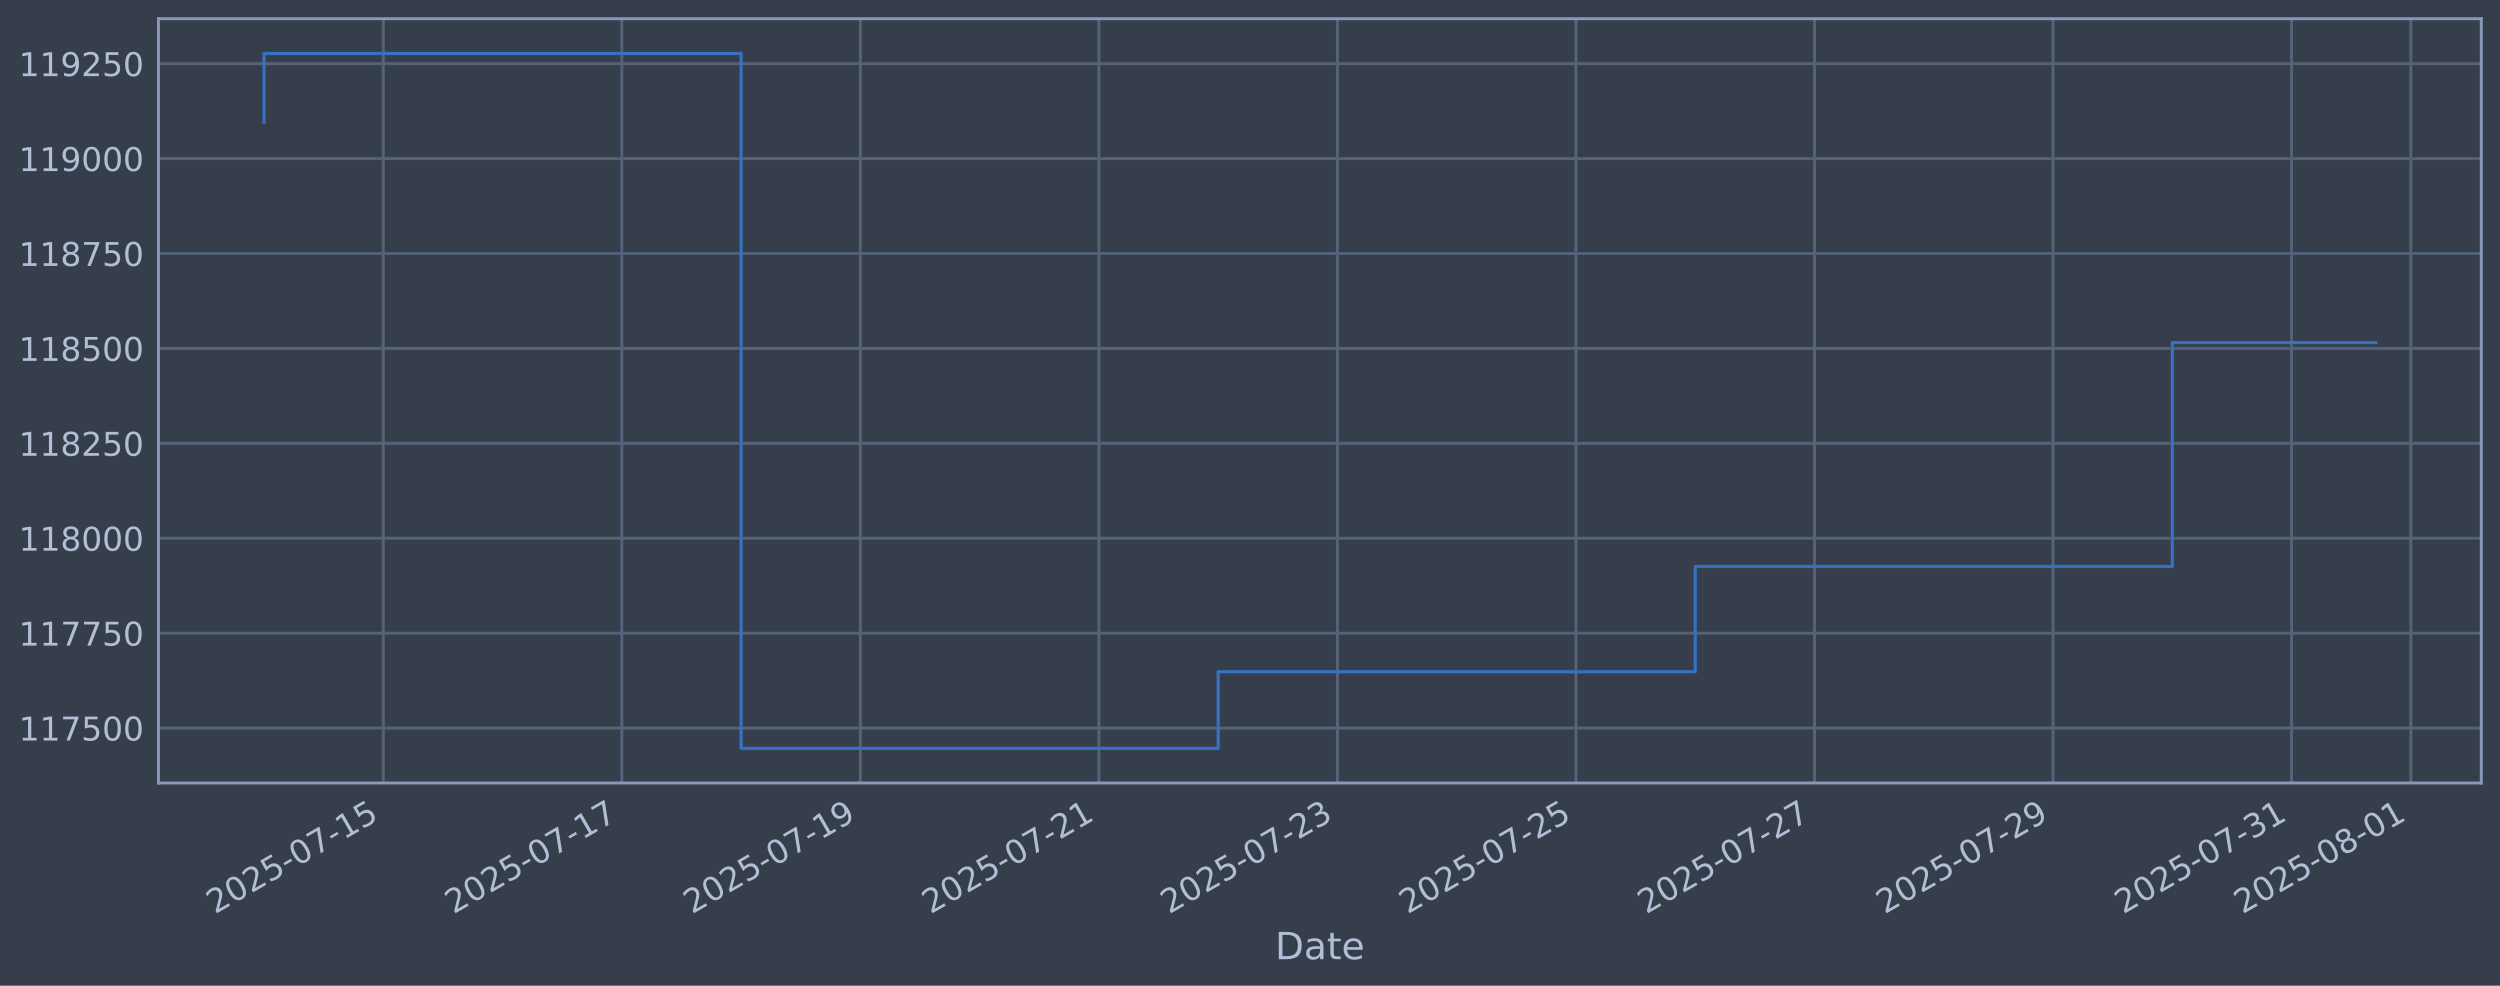
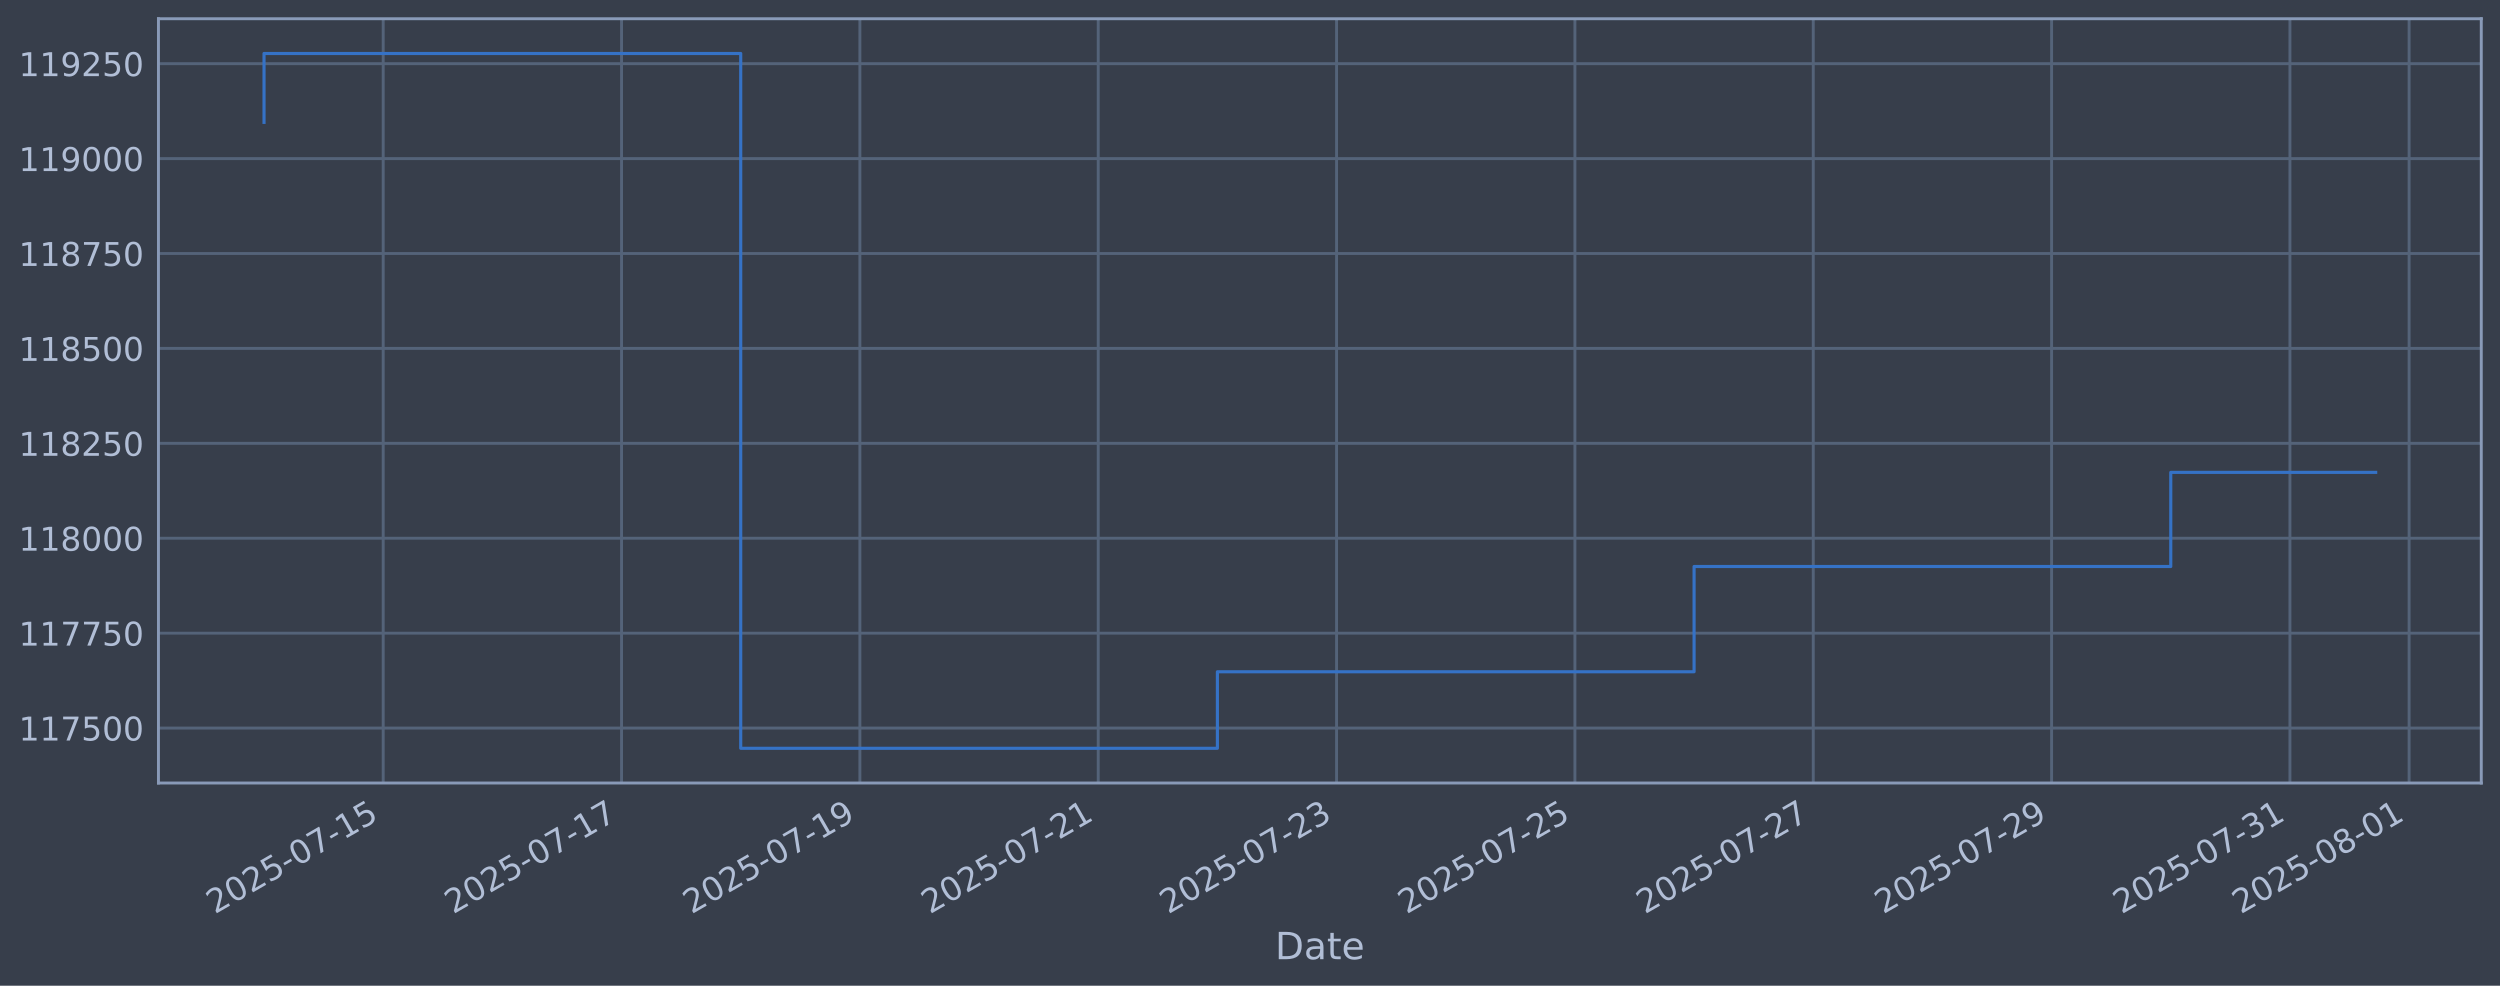
<svg xmlns="http://www.w3.org/2000/svg" xmlns:xlink="http://www.w3.org/1999/xlink" width="960.9pt" height="378.87pt" viewBox="0 0 960.9 378.87" version="1.1">
  <defs>
    <style type="text/css">*{stroke-linejoin: round; stroke-linecap: butt}</style>
  </defs>
  <g id="figure_1">
    <g id="patch_1">
      <path d="M 0 378.87  L 960.9 378.87  L 960.9 0  L 0 0  z " style="fill: #373e4b" />
    </g>
    <g id="axes_1">
      <g id="patch_2">
        <path d="M 60.901 300.96  L 953.701 300.96  L 953.701 7.2  L 60.901 7.2  z " style="fill: #373e4b" />
      </g>
      <g id="matplotlib.axis_1">
        <g id="xtick_1">
          <g id="line2d_1">
-             <path d="M 147.324 300.96  L 147.324 7.2  " clip-path="url(#p2e4cee55a5)" style="fill: none; stroke: #546379; stroke-width: 1.12; stroke-linecap: square" />
+             <path d="M 147.287 300.96  L 147.287 7.2  " clip-path="url(#p36a1a10eeb)" style="fill: none; stroke: #546379; stroke-width: 1.12; stroke-linecap: square" />
          </g>
          <g id="line2d_2" />
          <g id="text_1">
-             <g style="fill: #b1bed6" transform="translate(82.59818 351.4642) rotate(-30) scale(0.126 -0.126)">
+             <g style="fill: #b1bed6" transform="translate(82.5614 351.4642) rotate(-30) scale(0.126 -0.126)">
              <defs>
                <path id="DejaVuSans-32" d="M 1228 531  L 3431 531  L 3431 0  L 469 0  L 469 531  Q 828 903 1448 1529  Q 2069 2156 2228 2338  Q 2531 2678 2651 2914  Q 2772 3150 2772 3378  Q 2772 3750 2511 3984  Q 2250 4219 1831 4219  Q 1534 4219 1204 4116  Q 875 4013 500 3803  L 500 4441  Q 881 4594 1212 4672  Q 1544 4750 1819 4750  Q 2544 4750 2975 4387  Q 3406 4025 3406 3419  Q 3406 3131 3298 2873  Q 3191 2616 2906 2266  Q 2828 2175 2409 1742  Q 1991 1309 1228 531  z " transform="scale(0.015625)" />
                <path id="DejaVuSans-30" d="M 2034 4250  Q 1547 4250 1301 3770  Q 1056 3291 1056 2328  Q 1056 1369 1301 889  Q 1547 409 2034 409  Q 2525 409 2770 889  Q 3016 1369 3016 2328  Q 3016 3291 2770 3770  Q 2525 4250 2034 4250  z M 2034 4750  Q 2819 4750 3233 4129  Q 3647 3509 3647 2328  Q 3647 1150 3233 529  Q 2819 -91 2034 -91  Q 1250 -91 836 529  Q 422 1150 422 2328  Q 422 3509 836 4129  Q 1250 4750 2034 4750  z " transform="scale(0.015625)" />
                <path id="DejaVuSans-35" d="M 691 4666  L 3169 4666  L 3169 4134  L 1269 4134  L 1269 2991  Q 1406 3038 1543 3061  Q 1681 3084 1819 3084  Q 2600 3084 3056 2656  Q 3513 2228 3513 1497  Q 3513 744 3044 326  Q 2575 -91 1722 -91  Q 1428 -91 1123 -41  Q 819 9 494 109  L 494 744  Q 775 591 1075 516  Q 1375 441 1709 441  Q 2250 441 2565 725  Q 2881 1009 2881 1497  Q 2881 1984 2565 2268  Q 2250 2553 1709 2553  Q 1456 2553 1204 2497  Q 953 2441 691 2322  L 691 4666  z " transform="scale(0.015625)" />
                <path id="DejaVuSans-2d" d="M 313 2009  L 1997 2009  L 1997 1497  L 313 1497  L 313 2009  z " transform="scale(0.015625)" />
                <path id="DejaVuSans-37" d="M 525 4666  L 3525 4666  L 3525 4397  L 1831 0  L 1172 0  L 2766 4134  L 525 4134  L 525 4666  z " transform="scale(0.015625)" />
                <path id="DejaVuSans-31" d="M 794 531  L 1825 531  L 1825 4091  L 703 3866  L 703 4441  L 1819 4666  L 2450 4666  L 2450 531  L 3481 531  L 3481 0  L 794 0  L 794 531  z " transform="scale(0.015625)" />
              </defs>
              <use xlink:href="#DejaVuSans-32" />
              <use xlink:href="#DejaVuSans-30" transform="translate(63.62305 0)" />
              <use xlink:href="#DejaVuSans-32" transform="translate(127.2461 0)" />
              <use xlink:href="#DejaVuSans-35" transform="translate(190.8691 0)" />
              <use xlink:href="#DejaVuSans-2d" transform="translate(254.4922 0)" />
              <use xlink:href="#DejaVuSans-30" transform="translate(290.5762 0)" />
              <use xlink:href="#DejaVuSans-37" transform="translate(354.1992 0)" />
              <use xlink:href="#DejaVuSans-2d" transform="translate(417.8223 0)" />
              <use xlink:href="#DejaVuSans-31" transform="translate(453.9062 0)" />
              <use xlink:href="#DejaVuSans-35" transform="translate(517.5293 0)" />
            </g>
          </g>
        </g>
        <g id="xtick_2">
          <g id="line2d_3">
-             <path d="M 239.006 300.96  L 239.006 7.2  " clip-path="url(#p2e4cee55a5)" style="fill: none; stroke: #546379; stroke-width: 1.12; stroke-linecap: square" />
+             <path d="M 238.896 300.96  L 238.896 7.2  " clip-path="url(#p36a1a10eeb)" style="fill: none; stroke: #546379; stroke-width: 1.12; stroke-linecap: square" />
          </g>
          <g id="line2d_4" />
          <g id="text_2">
-             <g style="fill: #b1bed6" transform="translate(174.2809 351.4642) rotate(-30) scale(0.126 -0.126)">
+             <g style="fill: #b1bed6" transform="translate(174.1706 351.4642) rotate(-30) scale(0.126 -0.126)">
              <use xlink:href="#DejaVuSans-32" />
              <use xlink:href="#DejaVuSans-30" transform="translate(63.62305 0)" />
              <use xlink:href="#DejaVuSans-32" transform="translate(127.2461 0)" />
              <use xlink:href="#DejaVuSans-35" transform="translate(190.8691 0)" />
              <use xlink:href="#DejaVuSans-2d" transform="translate(254.4922 0)" />
              <use xlink:href="#DejaVuSans-30" transform="translate(290.5762 0)" />
              <use xlink:href="#DejaVuSans-37" transform="translate(354.1992 0)" />
              <use xlink:href="#DejaVuSans-2d" transform="translate(417.8223 0)" />
              <use xlink:href="#DejaVuSans-31" transform="translate(453.9062 0)" />
              <use xlink:href="#DejaVuSans-37" transform="translate(517.5293 0)" />
            </g>
          </g>
        </g>
        <g id="xtick_3">
          <g id="line2d_5">
-             <path d="M 330.689 300.96  L 330.689 7.2  " clip-path="url(#p2e4cee55a5)" style="fill: none; stroke: #546379; stroke-width: 1.12; stroke-linecap: square" />
+             <path d="M 330.505 300.96  L 330.505 7.2  " clip-path="url(#p36a1a10eeb)" style="fill: none; stroke: #546379; stroke-width: 1.12; stroke-linecap: square" />
          </g>
          <g id="line2d_6" />
          <g id="text_3">
-             <g style="fill: #b1bed6" transform="translate(265.9637 351.4642) rotate(-30) scale(0.126 -0.126)">
+             <g style="fill: #b1bed6" transform="translate(265.7798 351.4642) rotate(-30) scale(0.126 -0.126)">
              <defs>
                <path id="DejaVuSans-39" d="M 703 97  L 703 672  Q 941 559 1184 500  Q 1428 441 1663 441  Q 2288 441 2617 861  Q 2947 1281 2994 2138  Q 2813 1869 2534 1725  Q 2256 1581 1919 1581  Q 1219 1581 811 2004  Q 403 2428 403 3163  Q 403 3881 828 4315  Q 1253 4750 1959 4750  Q 2769 4750 3195 4129  Q 3622 3509 3622 2328  Q 3622 1225 3098 567  Q 2575 -91 1691 -91  Q 1453 -91 1209 -44  Q 966 3 703 97  z M 1959 2075  Q 2384 2075 2632 2365  Q 2881 2656 2881 3163  Q 2881 3666 2632 3958  Q 2384 4250 1959 4250  Q 1534 4250 1286 3958  Q 1038 3666 1038 3163  Q 1038 2656 1286 2365  Q 1534 2075 1959 2075  z " transform="scale(0.015625)" />
              </defs>
              <use xlink:href="#DejaVuSans-32" />
              <use xlink:href="#DejaVuSans-30" transform="translate(63.62305 0)" />
              <use xlink:href="#DejaVuSans-32" transform="translate(127.2461 0)" />
              <use xlink:href="#DejaVuSans-35" transform="translate(190.8691 0)" />
              <use xlink:href="#DejaVuSans-2d" transform="translate(254.4922 0)" />
              <use xlink:href="#DejaVuSans-30" transform="translate(290.5762 0)" />
              <use xlink:href="#DejaVuSans-37" transform="translate(354.1992 0)" />
              <use xlink:href="#DejaVuSans-2d" transform="translate(417.8223 0)" />
              <use xlink:href="#DejaVuSans-31" transform="translate(453.9062 0)" />
              <use xlink:href="#DejaVuSans-39" transform="translate(517.5293 0)" />
            </g>
          </g>
        </g>
        <g id="xtick_4">
          <g id="line2d_7">
-             <path d="M 422.372 300.96  L 422.372 7.2  " clip-path="url(#p2e4cee55a5)" style="fill: none; stroke: #546379; stroke-width: 1.12; stroke-linecap: square" />
+             <path d="M 422.114 300.96  L 422.114 7.2  " clip-path="url(#p36a1a10eeb)" style="fill: none; stroke: #546379; stroke-width: 1.12; stroke-linecap: square" />
          </g>
          <g id="line2d_8" />
          <g id="text_4">
-             <g style="fill: #b1bed6" transform="translate(357.6464 351.4642) rotate(-30) scale(0.126 -0.126)">
+             <g style="fill: #b1bed6" transform="translate(357.3889 351.4642) rotate(-30) scale(0.126 -0.126)">
              <use xlink:href="#DejaVuSans-32" />
              <use xlink:href="#DejaVuSans-30" transform="translate(63.62305 0)" />
              <use xlink:href="#DejaVuSans-32" transform="translate(127.2461 0)" />
              <use xlink:href="#DejaVuSans-35" transform="translate(190.8691 0)" />
              <use xlink:href="#DejaVuSans-2d" transform="translate(254.4922 0)" />
              <use xlink:href="#DejaVuSans-30" transform="translate(290.5762 0)" />
              <use xlink:href="#DejaVuSans-37" transform="translate(354.1992 0)" />
              <use xlink:href="#DejaVuSans-2d" transform="translate(417.8223 0)" />
              <use xlink:href="#DejaVuSans-32" transform="translate(453.9062 0)" />
              <use xlink:href="#DejaVuSans-31" transform="translate(517.5293 0)" />
            </g>
          </g>
        </g>
        <g id="xtick_5">
          <g id="line2d_9">
-             <path d="M 514.055 300.96  L 514.055 7.2  " clip-path="url(#p2e4cee55a5)" style="fill: none; stroke: #546379; stroke-width: 1.12; stroke-linecap: square" />
+             <path d="M 513.724 300.96  L 513.724 7.2  " clip-path="url(#p36a1a10eeb)" style="fill: none; stroke: #546379; stroke-width: 1.12; stroke-linecap: square" />
          </g>
          <g id="line2d_10" />
          <g id="text_5">
-             <g style="fill: #b1bed6" transform="translate(449.3292 351.4642) rotate(-30) scale(0.126 -0.126)">
+             <g style="fill: #b1bed6" transform="translate(448.9981 351.4642) rotate(-30) scale(0.126 -0.126)">
              <defs>
                <path id="DejaVuSans-33" d="M 2597 2516  Q 3050 2419 3304 2112  Q 3559 1806 3559 1356  Q 3559 666 3084 287  Q 2609 -91 1734 -91  Q 1441 -91 1130 -33  Q 819 25 488 141  L 488 750  Q 750 597 1062 519  Q 1375 441 1716 441  Q 2309 441 2620 675  Q 2931 909 2931 1356  Q 2931 1769 2642 2001  Q 2353 2234 1838 2234  L 1294 2234  L 1294 2753  L 1863 2753  Q 2328 2753 2575 2939  Q 2822 3125 2822 3475  Q 2822 3834 2567 4026  Q 2313 4219 1838 4219  Q 1578 4219 1281 4162  Q 984 4106 628 3988  L 628 4550  Q 988 4650 1302 4700  Q 1616 4750 1894 4750  Q 2613 4750 3031 4423  Q 3450 4097 3450 3541  Q 3450 3153 3228 2886  Q 3006 2619 2597 2516  z " transform="scale(0.015625)" />
              </defs>
              <use xlink:href="#DejaVuSans-32" />
              <use xlink:href="#DejaVuSans-30" transform="translate(63.62305 0)" />
              <use xlink:href="#DejaVuSans-32" transform="translate(127.2461 0)" />
              <use xlink:href="#DejaVuSans-35" transform="translate(190.8691 0)" />
              <use xlink:href="#DejaVuSans-2d" transform="translate(254.4922 0)" />
              <use xlink:href="#DejaVuSans-30" transform="translate(290.5762 0)" />
              <use xlink:href="#DejaVuSans-37" transform="translate(354.1992 0)" />
              <use xlink:href="#DejaVuSans-2d" transform="translate(417.8223 0)" />
              <use xlink:href="#DejaVuSans-32" transform="translate(453.9062 0)" />
              <use xlink:href="#DejaVuSans-33" transform="translate(517.5293 0)" />
            </g>
          </g>
        </g>
        <g id="xtick_6">
          <g id="line2d_11">
-             <path d="M 605.737 300.96  L 605.737 7.2  " clip-path="url(#p2e4cee55a5)" style="fill: none; stroke: #546379; stroke-width: 1.12; stroke-linecap: square" />
+             <path d="M 605.333 300.96  L 605.333 7.2  " clip-path="url(#p36a1a10eeb)" style="fill: none; stroke: #546379; stroke-width: 1.12; stroke-linecap: square" />
          </g>
          <g id="line2d_12" />
          <g id="text_6">
-             <g style="fill: #b1bed6" transform="translate(541.0119 351.4642) rotate(-30) scale(0.126 -0.126)">
+             <g style="fill: #b1bed6" transform="translate(540.6073 351.4642) rotate(-30) scale(0.126 -0.126)">
              <use xlink:href="#DejaVuSans-32" />
              <use xlink:href="#DejaVuSans-30" transform="translate(63.62305 0)" />
              <use xlink:href="#DejaVuSans-32" transform="translate(127.2461 0)" />
              <use xlink:href="#DejaVuSans-35" transform="translate(190.8691 0)" />
              <use xlink:href="#DejaVuSans-2d" transform="translate(254.4922 0)" />
              <use xlink:href="#DejaVuSans-30" transform="translate(290.5762 0)" />
              <use xlink:href="#DejaVuSans-37" transform="translate(354.1992 0)" />
              <use xlink:href="#DejaVuSans-2d" transform="translate(417.8223 0)" />
              <use xlink:href="#DejaVuSans-32" transform="translate(453.9062 0)" />
              <use xlink:href="#DejaVuSans-35" transform="translate(517.5293 0)" />
            </g>
          </g>
        </g>
        <g id="xtick_7">
          <g id="line2d_13">
-             <path d="M 697.42 300.96  L 697.42 7.2  " clip-path="url(#p2e4cee55a5)" style="fill: none; stroke: #546379; stroke-width: 1.12; stroke-linecap: square" />
+             <path d="M 696.942 300.96  L 696.942 7.2  " clip-path="url(#p36a1a10eeb)" style="fill: none; stroke: #546379; stroke-width: 1.12; stroke-linecap: square" />
          </g>
          <g id="line2d_14" />
          <g id="text_7">
-             <g style="fill: #b1bed6" transform="translate(632.6946 351.4642) rotate(-30) scale(0.126 -0.126)">
+             <g style="fill: #b1bed6" transform="translate(632.2165 351.4642) rotate(-30) scale(0.126 -0.126)">
              <use xlink:href="#DejaVuSans-32" />
              <use xlink:href="#DejaVuSans-30" transform="translate(63.62305 0)" />
              <use xlink:href="#DejaVuSans-32" transform="translate(127.2461 0)" />
              <use xlink:href="#DejaVuSans-35" transform="translate(190.8691 0)" />
              <use xlink:href="#DejaVuSans-2d" transform="translate(254.4922 0)" />
              <use xlink:href="#DejaVuSans-30" transform="translate(290.5762 0)" />
              <use xlink:href="#DejaVuSans-37" transform="translate(354.1992 0)" />
              <use xlink:href="#DejaVuSans-2d" transform="translate(417.8223 0)" />
              <use xlink:href="#DejaVuSans-32" transform="translate(453.9062 0)" />
              <use xlink:href="#DejaVuSans-37" transform="translate(517.5293 0)" />
            </g>
          </g>
        </g>
        <g id="xtick_8">
          <g id="line2d_15">
-             <path d="M 789.103 300.96  L 789.103 7.2  " clip-path="url(#p2e4cee55a5)" style="fill: none; stroke: #546379; stroke-width: 1.12; stroke-linecap: square" />
+             <path d="M 788.551 300.96  L 788.551 7.2  " clip-path="url(#p36a1a10eeb)" style="fill: none; stroke: #546379; stroke-width: 1.12; stroke-linecap: square" />
          </g>
          <g id="line2d_16" />
          <g id="text_8">
-             <g style="fill: #b1bed6" transform="translate(724.3774 351.4642) rotate(-30) scale(0.126 -0.126)">
+             <g style="fill: #b1bed6" transform="translate(723.8256 351.4642) rotate(-30) scale(0.126 -0.126)">
              <use xlink:href="#DejaVuSans-32" />
              <use xlink:href="#DejaVuSans-30" transform="translate(63.62305 0)" />
              <use xlink:href="#DejaVuSans-32" transform="translate(127.2461 0)" />
              <use xlink:href="#DejaVuSans-35" transform="translate(190.8691 0)" />
              <use xlink:href="#DejaVuSans-2d" transform="translate(254.4922 0)" />
              <use xlink:href="#DejaVuSans-30" transform="translate(290.5762 0)" />
              <use xlink:href="#DejaVuSans-37" transform="translate(354.1992 0)" />
              <use xlink:href="#DejaVuSans-2d" transform="translate(417.8223 0)" />
              <use xlink:href="#DejaVuSans-32" transform="translate(453.9062 0)" />
              <use xlink:href="#DejaVuSans-39" transform="translate(517.5293 0)" />
            </g>
          </g>
        </g>
        <g id="xtick_9">
          <g id="line2d_17">
-             <path d="M 880.786 300.96  L 880.786 7.2  " clip-path="url(#p2e4cee55a5)" style="fill: none; stroke: #546379; stroke-width: 1.12; stroke-linecap: square" />
+             <path d="M 880.16 300.96  L 880.16 7.2  " clip-path="url(#p36a1a10eeb)" style="fill: none; stroke: #546379; stroke-width: 1.12; stroke-linecap: square" />
          </g>
          <g id="line2d_18" />
          <g id="text_9">
-             <g style="fill: #b1bed6" transform="translate(816.0601 351.4642) rotate(-30) scale(0.126 -0.126)">
+             <g style="fill: #b1bed6" transform="translate(815.4348 351.4642) rotate(-30) scale(0.126 -0.126)">
              <use xlink:href="#DejaVuSans-32" />
              <use xlink:href="#DejaVuSans-30" transform="translate(63.62305 0)" />
              <use xlink:href="#DejaVuSans-32" transform="translate(127.2461 0)" />
              <use xlink:href="#DejaVuSans-35" transform="translate(190.8691 0)" />
              <use xlink:href="#DejaVuSans-2d" transform="translate(254.4922 0)" />
              <use xlink:href="#DejaVuSans-30" transform="translate(290.5762 0)" />
              <use xlink:href="#DejaVuSans-37" transform="translate(354.1992 0)" />
              <use xlink:href="#DejaVuSans-2d" transform="translate(417.8223 0)" />
              <use xlink:href="#DejaVuSans-33" transform="translate(453.9062 0)" />
              <use xlink:href="#DejaVuSans-31" transform="translate(517.5293 0)" />
            </g>
          </g>
        </g>
        <g id="xtick_10">
          <g id="line2d_19">
-             <path d="M 926.627 300.96  L 926.627 7.2  " clip-path="url(#p2e4cee55a5)" style="fill: none; stroke: #546379; stroke-width: 1.12; stroke-linecap: square" />
+             <path d="M 925.965 300.96  L 925.965 7.2  " clip-path="url(#p36a1a10eeb)" style="fill: none; stroke: #546379; stroke-width: 1.12; stroke-linecap: square" />
          </g>
          <g id="line2d_20" />
          <g id="text_10">
-             <g style="fill: #b1bed6" transform="translate(861.9015 351.4642) rotate(-30) scale(0.126 -0.126)">
+             <g style="fill: #b1bed6" transform="translate(861.2394 351.4642) rotate(-30) scale(0.126 -0.126)">
              <defs>
                <path id="DejaVuSans-38" d="M 2034 2216  Q 1584 2216 1326 1975  Q 1069 1734 1069 1313  Q 1069 891 1326 650  Q 1584 409 2034 409  Q 2484 409 2743 651  Q 3003 894 3003 1313  Q 3003 1734 2745 1975  Q 2488 2216 2034 2216  z M 1403 2484  Q 997 2584 770 2862  Q 544 3141 544 3541  Q 544 4100 942 4425  Q 1341 4750 2034 4750  Q 2731 4750 3128 4425  Q 3525 4100 3525 3541  Q 3525 3141 3298 2862  Q 3072 2584 2669 2484  Q 3125 2378 3379 2068  Q 3634 1759 3634 1313  Q 3634 634 3220 271  Q 2806 -91 2034 -91  Q 1263 -91 848 271  Q 434 634 434 1313  Q 434 1759 690 2068  Q 947 2378 1403 2484  z M 1172 3481  Q 1172 3119 1398 2916  Q 1625 2713 2034 2713  Q 2441 2713 2670 2916  Q 2900 3119 2900 3481  Q 2900 3844 2670 4047  Q 2441 4250 2034 4250  Q 1625 4250 1398 4047  Q 1172 3844 1172 3481  z " transform="scale(0.015625)" />
              </defs>
              <use xlink:href="#DejaVuSans-32" />
              <use xlink:href="#DejaVuSans-30" transform="translate(63.62305 0)" />
              <use xlink:href="#DejaVuSans-32" transform="translate(127.2461 0)" />
              <use xlink:href="#DejaVuSans-35" transform="translate(190.8691 0)" />
              <use xlink:href="#DejaVuSans-2d" transform="translate(254.4922 0)" />
              <use xlink:href="#DejaVuSans-30" transform="translate(290.5762 0)" />
              <use xlink:href="#DejaVuSans-38" transform="translate(354.1992 0)" />
              <use xlink:href="#DejaVuSans-2d" transform="translate(417.8223 0)" />
              <use xlink:href="#DejaVuSans-30" transform="translate(453.9062 0)" />
              <use xlink:href="#DejaVuSans-31" transform="translate(517.5293 0)" />
            </g>
          </g>
        </g>
        <g id="text_11">
          <g style="fill: #b1bed6" transform="translate(490.0914 368.6753) scale(0.144 -0.144)">
            <defs>
              <path id="DejaVuSans-44" d="M 1259 4147  L 1259 519  L 2022 519  Q 2988 519 3436 956  Q 3884 1394 3884 2338  Q 3884 3275 3436 3711  Q 2988 4147 2022 4147  L 1259 4147  z M 628 4666  L 1925 4666  Q 3281 4666 3915 4102  Q 4550 3538 4550 2338  Q 4550 1131 3912 565  Q 3275 0 1925 0  L 628 0  L 628 4666  z " transform="scale(0.015625)" />
              <path id="DejaVuSans-61" d="M 2194 1759  Q 1497 1759 1228 1600  Q 959 1441 959 1056  Q 959 750 1161 570  Q 1363 391 1709 391  Q 2188 391 2477 730  Q 2766 1069 2766 1631  L 2766 1759  L 2194 1759  z M 3341 1997  L 3341 0  L 2766 0  L 2766 531  Q 2569 213 2275 61  Q 1981 -91 1556 -91  Q 1019 -91 701 211  Q 384 513 384 1019  Q 384 1609 779 1909  Q 1175 2209 1959 2209  L 2766 2209  L 2766 2266  Q 2766 2663 2505 2880  Q 2244 3097 1772 3097  Q 1472 3097 1187 3025  Q 903 2953 641 2809  L 641 3341  Q 956 3463 1253 3523  Q 1550 3584 1831 3584  Q 2591 3584 2966 3190  Q 3341 2797 3341 1997  z " transform="scale(0.015625)" />
              <path id="DejaVuSans-74" d="M 1172 4494  L 1172 3500  L 2356 3500  L 2356 3053  L 1172 3053  L 1172 1153  Q 1172 725 1289 603  Q 1406 481 1766 481  L 2356 481  L 2356 0  L 1766 0  Q 1100 0 847 248  Q 594 497 594 1153  L 594 3053  L 172 3053  L 172 3500  L 594 3500  L 594 4494  L 1172 4494  z " transform="scale(0.015625)" />
              <path id="DejaVuSans-65" d="M 3597 1894  L 3597 1613  L 953 1613  Q 991 1019 1311 708  Q 1631 397 2203 397  Q 2534 397 2845 478  Q 3156 559 3463 722  L 3463 178  Q 3153 47 2828 -22  Q 2503 -91 2169 -91  Q 1331 -91 842 396  Q 353 884 353 1716  Q 353 2575 817 3079  Q 1281 3584 2069 3584  Q 2775 3584 3186 3129  Q 3597 2675 3597 1894  z M 3022 2063  Q 3016 2534 2758 2815  Q 2500 3097 2075 3097  Q 1594 3097 1305 2825  Q 1016 2553 972 2059  L 3022 2063  z " transform="scale(0.015625)" />
            </defs>
            <use xlink:href="#DejaVuSans-44" />
            <use xlink:href="#DejaVuSans-61" transform="translate(77.00195 0)" />
            <use xlink:href="#DejaVuSans-74" transform="translate(138.2812 0)" />
            <use xlink:href="#DejaVuSans-65" transform="translate(177.4902 0)" />
          </g>
        </g>
      </g>
      <g id="matplotlib.axis_2">
        <g id="ytick_1">
          <g id="line2d_21">
-             <path d="M 60.901 279.843  L 953.701 279.843  " clip-path="url(#p2e4cee55a5)" style="fill: none; stroke: #546379; stroke-width: 1.12; stroke-linecap: square" />
+             <path d="M 60.901 279.843  L 953.701 279.843  " clip-path="url(#p36a1a10eeb)" style="fill: none; stroke: #546379; stroke-width: 1.12; stroke-linecap: square" />
          </g>
          <g id="line2d_22" />
          <g id="text_12">
            <g style="fill: #b1bed6" transform="translate(7.2 284.6295) scale(0.126 -0.126)">
              <use xlink:href="#DejaVuSans-31" />
              <use xlink:href="#DejaVuSans-31" transform="translate(63.62305 0)" />
              <use xlink:href="#DejaVuSans-37" transform="translate(127.2461 0)" />
              <use xlink:href="#DejaVuSans-35" transform="translate(190.8691 0)" />
              <use xlink:href="#DejaVuSans-30" transform="translate(254.4922 0)" />
              <use xlink:href="#DejaVuSans-30" transform="translate(318.1152 0)" />
            </g>
          </g>
        </g>
        <g id="ytick_2">
          <g id="line2d_23">
-             <path d="M 60.901 243.361  L 953.701 243.361  " clip-path="url(#p2e4cee55a5)" style="fill: none; stroke: #546379; stroke-width: 1.12; stroke-linecap: square" />
+             <path d="M 60.901 243.361  L 953.701 243.361  " clip-path="url(#p36a1a10eeb)" style="fill: none; stroke: #546379; stroke-width: 1.12; stroke-linecap: square" />
          </g>
          <g id="line2d_24" />
          <g id="text_13">
            <g style="fill: #b1bed6" transform="translate(7.2 248.1479) scale(0.126 -0.126)">
              <use xlink:href="#DejaVuSans-31" />
              <use xlink:href="#DejaVuSans-31" transform="translate(63.62305 0)" />
              <use xlink:href="#DejaVuSans-37" transform="translate(127.2461 0)" />
              <use xlink:href="#DejaVuSans-37" transform="translate(190.8691 0)" />
              <use xlink:href="#DejaVuSans-35" transform="translate(254.4922 0)" />
              <use xlink:href="#DejaVuSans-30" transform="translate(318.1152 0)" />
            </g>
          </g>
        </g>
        <g id="ytick_3">
          <g id="line2d_25">
-             <path d="M 60.901 206.879  L 953.701 206.879  " clip-path="url(#p2e4cee55a5)" style="fill: none; stroke: #546379; stroke-width: 1.12; stroke-linecap: square" />
+             <path d="M 60.901 206.879  L 953.701 206.879  " clip-path="url(#p36a1a10eeb)" style="fill: none; stroke: #546379; stroke-width: 1.12; stroke-linecap: square" />
          </g>
          <g id="line2d_26" />
          <g id="text_14">
            <g style="fill: #b1bed6" transform="translate(7.2 211.6662) scale(0.126 -0.126)">
              <use xlink:href="#DejaVuSans-31" />
              <use xlink:href="#DejaVuSans-31" transform="translate(63.62305 0)" />
              <use xlink:href="#DejaVuSans-38" transform="translate(127.2461 0)" />
              <use xlink:href="#DejaVuSans-30" transform="translate(190.8691 0)" />
              <use xlink:href="#DejaVuSans-30" transform="translate(254.4922 0)" />
              <use xlink:href="#DejaVuSans-30" transform="translate(318.1152 0)" />
            </g>
          </g>
        </g>
        <g id="ytick_4">
          <g id="line2d_27">
-             <path d="M 60.901 170.398  L 953.701 170.398  " clip-path="url(#p2e4cee55a5)" style="fill: none; stroke: #546379; stroke-width: 1.12; stroke-linecap: square" />
+             <path d="M 60.901 170.398  L 953.701 170.398  " clip-path="url(#p36a1a10eeb)" style="fill: none; stroke: #546379; stroke-width: 1.12; stroke-linecap: square" />
          </g>
          <g id="line2d_28" />
          <g id="text_15">
            <g style="fill: #b1bed6" transform="translate(7.2 175.1845) scale(0.126 -0.126)">
              <use xlink:href="#DejaVuSans-31" />
              <use xlink:href="#DejaVuSans-31" transform="translate(63.62305 0)" />
              <use xlink:href="#DejaVuSans-38" transform="translate(127.2461 0)" />
              <use xlink:href="#DejaVuSans-32" transform="translate(190.8691 0)" />
              <use xlink:href="#DejaVuSans-35" transform="translate(254.4922 0)" />
              <use xlink:href="#DejaVuSans-30" transform="translate(318.1152 0)" />
            </g>
          </g>
        </g>
        <g id="ytick_5">
          <g id="line2d_29">
-             <path d="M 60.901 133.916  L 953.701 133.916  " clip-path="url(#p2e4cee55a5)" style="fill: none; stroke: #546379; stroke-width: 1.12; stroke-linecap: square" />
+             <path d="M 60.901 133.916  L 953.701 133.916  " clip-path="url(#p36a1a10eeb)" style="fill: none; stroke: #546379; stroke-width: 1.12; stroke-linecap: square" />
          </g>
          <g id="line2d_30" />
          <g id="text_16">
            <g style="fill: #b1bed6" transform="translate(7.2 138.7029) scale(0.126 -0.126)">
              <use xlink:href="#DejaVuSans-31" />
              <use xlink:href="#DejaVuSans-31" transform="translate(63.62305 0)" />
              <use xlink:href="#DejaVuSans-38" transform="translate(127.2461 0)" />
              <use xlink:href="#DejaVuSans-35" transform="translate(190.8691 0)" />
              <use xlink:href="#DejaVuSans-30" transform="translate(254.4922 0)" />
              <use xlink:href="#DejaVuSans-30" transform="translate(318.1152 0)" />
            </g>
          </g>
        </g>
        <g id="ytick_6">
          <g id="line2d_31">
-             <path d="M 60.901 97.434  L 953.701 97.434  " clip-path="url(#p2e4cee55a5)" style="fill: none; stroke: #546379; stroke-width: 1.12; stroke-linecap: square" />
+             <path d="M 60.901 97.434  L 953.701 97.434  " clip-path="url(#p36a1a10eeb)" style="fill: none; stroke: #546379; stroke-width: 1.12; stroke-linecap: square" />
          </g>
          <g id="line2d_32" />
          <g id="text_17">
            <g style="fill: #b1bed6" transform="translate(7.2 102.2212) scale(0.126 -0.126)">
              <use xlink:href="#DejaVuSans-31" />
              <use xlink:href="#DejaVuSans-31" transform="translate(63.62305 0)" />
              <use xlink:href="#DejaVuSans-38" transform="translate(127.2461 0)" />
              <use xlink:href="#DejaVuSans-37" transform="translate(190.8691 0)" />
              <use xlink:href="#DejaVuSans-35" transform="translate(254.4922 0)" />
              <use xlink:href="#DejaVuSans-30" transform="translate(318.1152 0)" />
            </g>
          </g>
        </g>
        <g id="ytick_7">
          <g id="line2d_33">
-             <path d="M 60.901 60.953  L 953.701 60.953  " clip-path="url(#p2e4cee55a5)" style="fill: none; stroke: #546379; stroke-width: 1.12; stroke-linecap: square" />
+             <path d="M 60.901 60.953  L 953.701 60.953  " clip-path="url(#p36a1a10eeb)" style="fill: none; stroke: #546379; stroke-width: 1.12; stroke-linecap: square" />
          </g>
          <g id="line2d_34" />
          <g id="text_18">
            <g style="fill: #b1bed6" transform="translate(7.2 65.73954) scale(0.126 -0.126)">
              <use xlink:href="#DejaVuSans-31" />
              <use xlink:href="#DejaVuSans-31" transform="translate(63.62305 0)" />
              <use xlink:href="#DejaVuSans-39" transform="translate(127.2461 0)" />
              <use xlink:href="#DejaVuSans-30" transform="translate(190.8691 0)" />
              <use xlink:href="#DejaVuSans-30" transform="translate(254.4922 0)" />
              <use xlink:href="#DejaVuSans-30" transform="translate(318.1152 0)" />
            </g>
          </g>
        </g>
        <g id="ytick_8">
          <g id="line2d_35">
-             <path d="M 60.901 24.471  L 953.701 24.471  " clip-path="url(#p2e4cee55a5)" style="fill: none; stroke: #546379; stroke-width: 1.12; stroke-linecap: square" />
+             <path d="M 60.901 24.471  L 953.701 24.471  " clip-path="url(#p36a1a10eeb)" style="fill: none; stroke: #546379; stroke-width: 1.12; stroke-linecap: square" />
          </g>
          <g id="line2d_36" />
          <g id="text_19">
            <g style="fill: #b1bed6" transform="translate(7.2 29.25787) scale(0.126 -0.126)">
              <use xlink:href="#DejaVuSans-31" />
              <use xlink:href="#DejaVuSans-31" transform="translate(63.62305 0)" />
              <use xlink:href="#DejaVuSans-39" transform="translate(127.2461 0)" />
              <use xlink:href="#DejaVuSans-32" transform="translate(190.8691 0)" />
              <use xlink:href="#DejaVuSans-35" transform="translate(254.4922 0)" />
              <use xlink:href="#DejaVuSans-30" transform="translate(318.1152 0)" />
            </g>
          </g>
        </g>
      </g>
      <g id="line2d_37">
-         <path d="M 101.482 47.033  L 101.482 20.553  L 284.848 20.553  L 284.848 287.607  L 468.213 287.607  L 468.213 258.197  L 651.579 258.197  L 651.579 217.743  L 834.944 217.743  L 834.944 131.665  L 913.119 131.665  " clip-path="url(#p2e4cee55a5)" style="fill: none; stroke: #3572c6; stroke-width: 1.2; stroke-linecap: square" />
+         <path d="M 101.482 47.033  L 101.482 20.553  L 284.701 20.553  L 284.701 287.607  L 467.919 287.607  L 467.919 258.197  L 651.137 258.197  L 651.137 217.743  L 834.356 217.743  L 834.356 181.563  L 913.119 181.563  " clip-path="url(#p36a1a10eeb)" style="fill: none; stroke: #3572c6; stroke-width: 1.2; stroke-linecap: square" />
      </g>
      <g id="patch_3">
        <path d="M 60.901 300.96  L 60.901 7.2  " style="fill: none; stroke: #899ab8; stroke-width: 1.12; stroke-linejoin: miter; stroke-linecap: square" />
      </g>
      <g id="patch_4">
        <path d="M 953.701 300.96  L 953.701 7.2  " style="fill: none; stroke: #899ab8; stroke-width: 1.12; stroke-linejoin: miter; stroke-linecap: square" />
      </g>
      <g id="patch_5">
        <path d="M 60.901 300.96  L 953.701 300.96  " style="fill: none; stroke: #899ab8; stroke-width: 1.12; stroke-linejoin: miter; stroke-linecap: square" />
      </g>
      <g id="patch_6">
        <path d="M 60.901 7.2  L 953.701 7.2  " style="fill: none; stroke: #899ab8; stroke-width: 1.12; stroke-linejoin: miter; stroke-linecap: square" />
      </g>
    </g>
  </g>
  <defs>
-     <clipPath id="p2e4cee55a5">
+     <clipPath id="p36a1a10eeb">
      <rect x="60.901" y="7.2" width="892.8" height="293.76" />
    </clipPath>
  </defs>
</svg>
